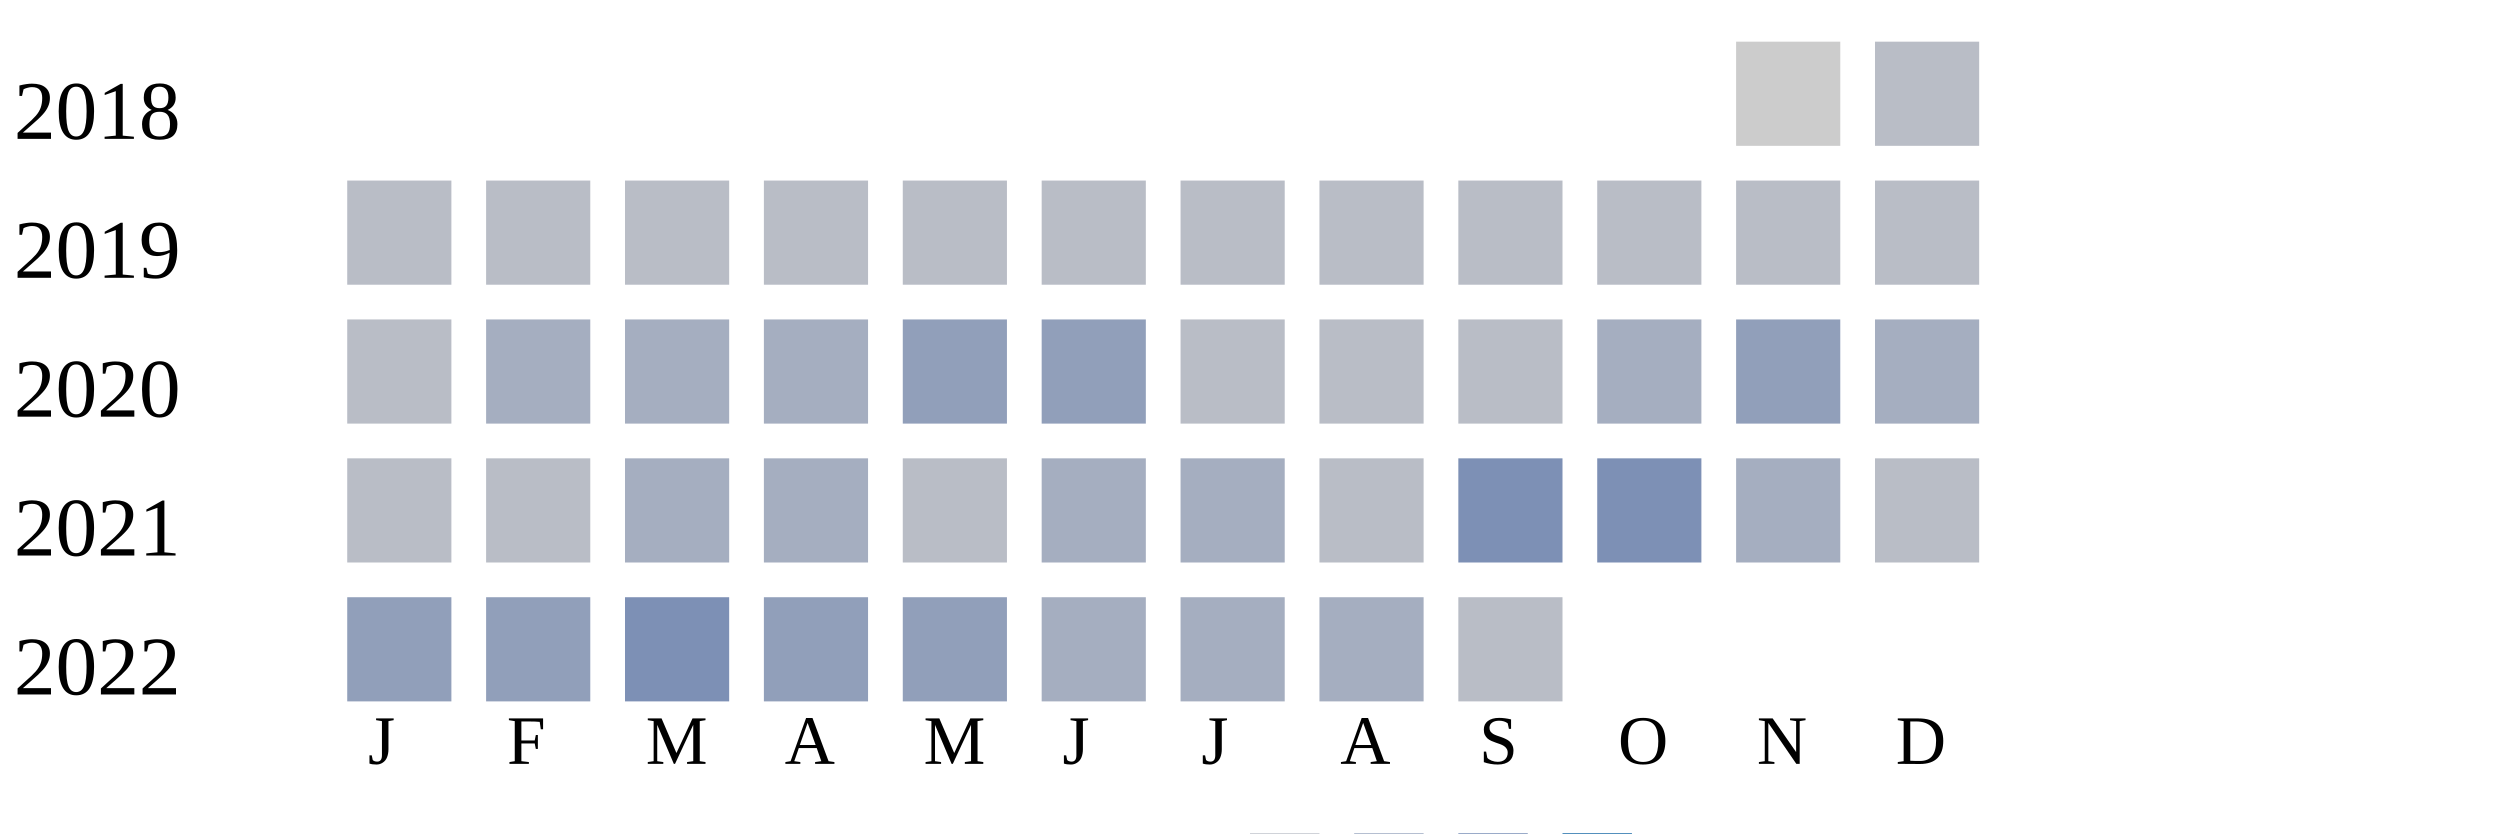
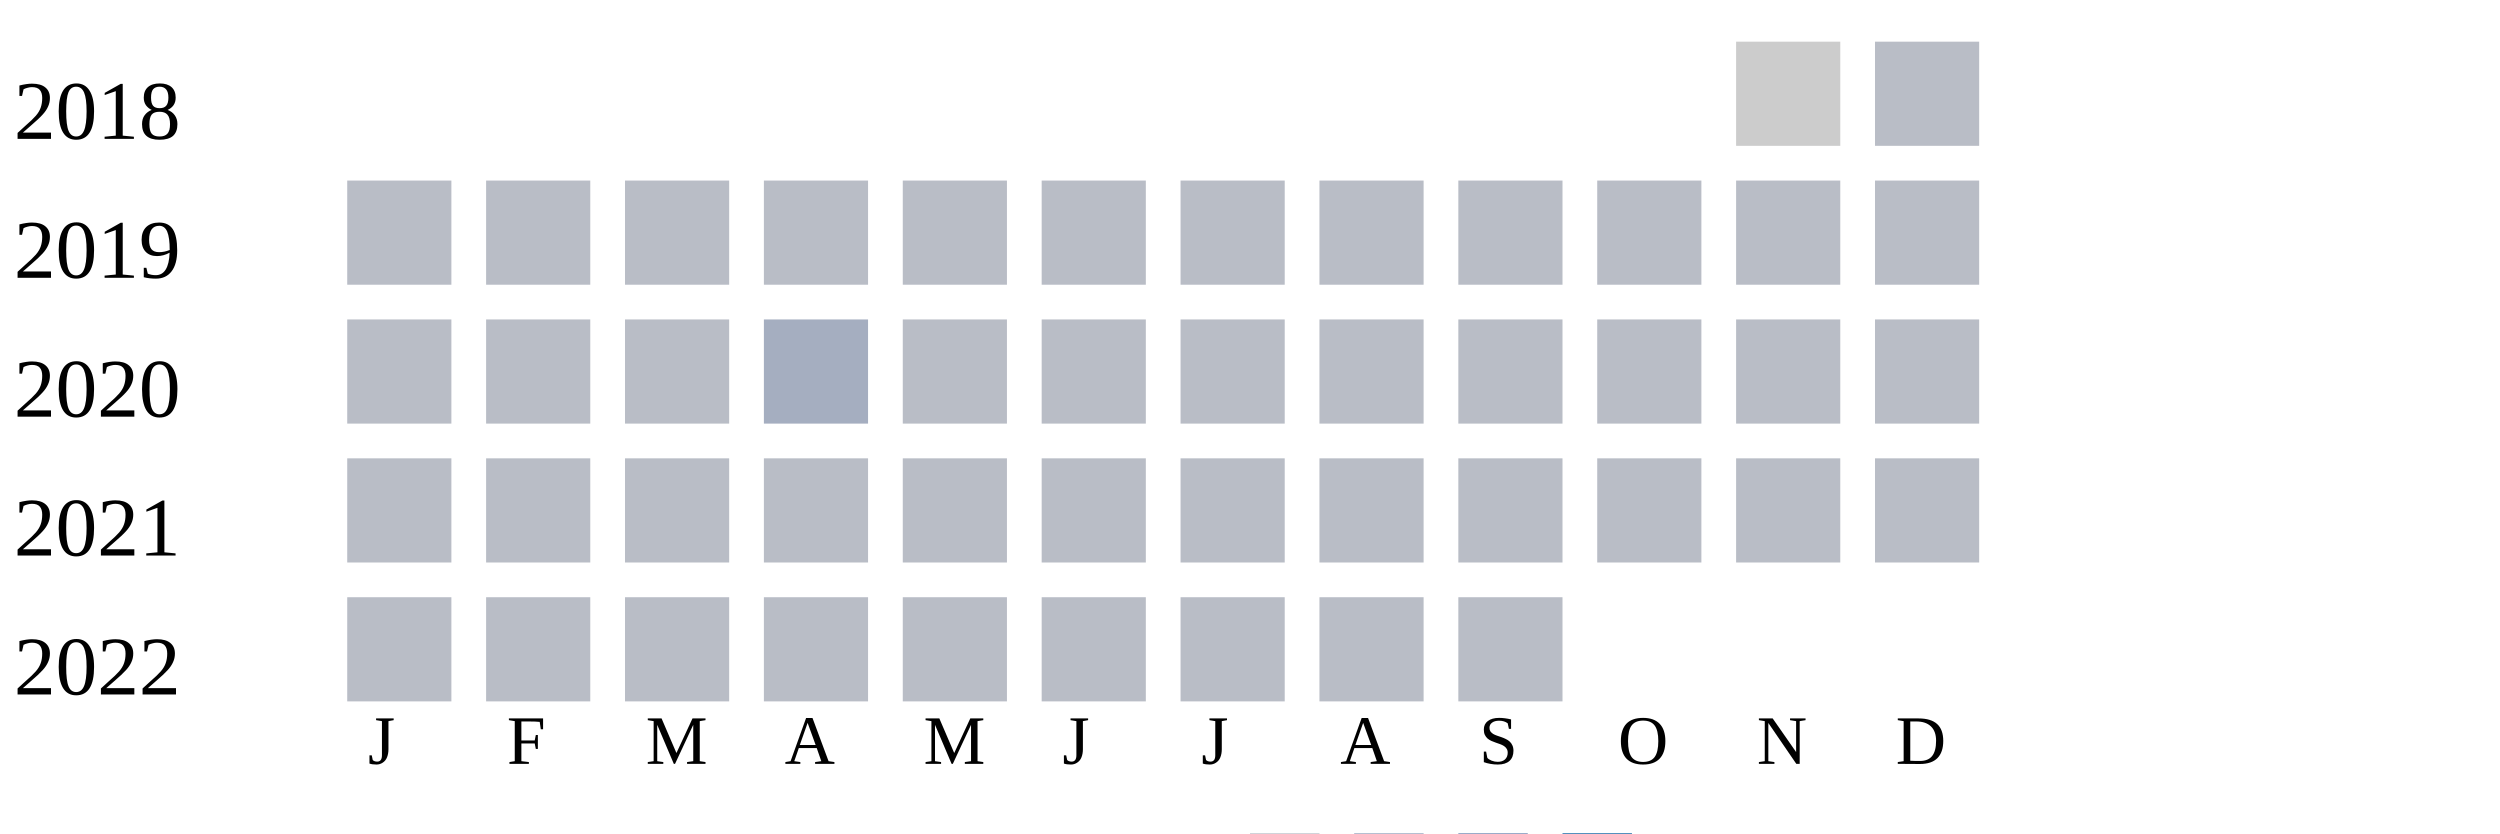
<svg xmlns="http://www.w3.org/2000/svg" width="360" height="120">
  <g transform="translate(0 0)">
    <text x="2" y="20">2018</text>
    <rect x="250" y="6" width="15" height="15" fill="#cccccc" />
    <rect x="270" y="6" width="15" height="15" fill="#b9bdc6" />
  </g>
  <g transform="translate(0 20)">
    <text x="2" y="20">2019</text>
    <rect x="50" y="6" width="15" height="15" fill="#b9bdc6" />
    <rect x="70" y="6" width="15" height="15" fill="#b9bdc6" />
    <rect x="90" y="6" width="15" height="15" fill="#b9bdc6" />
    <rect x="110" y="6" width="15" height="15" fill="#b9bdc6" />
    <rect x="130" y="6" width="15" height="15" fill="#b9bdc6" />
    <rect x="150" y="6" width="15" height="15" fill="#b9bdc6" />
    <rect x="170" y="6" width="15" height="15" fill="#b9bdc6" />
    <rect x="190" y="6" width="15" height="15" fill="#b9bdc6" />
    <rect x="210" y="6" width="15" height="15" fill="#b9bdc6" />
    <rect x="230" y="6" width="15" height="15" fill="#b9bdc6" />
    <rect x="250" y="6" width="15" height="15" fill="#b9bdc6" />
    <rect x="270" y="6" width="15" height="15" fill="#b9bdc6" />
  </g>
  <g transform="translate(0 40)">
    <text x="2" y="20">2020</text>
    <rect x="50" y="6" width="15" height="15" fill="#b9bdc6" />
-     <rect x="70" y="6" width="15" height="15" fill="#a5aec0" />
-     <rect x="90" y="6" width="15" height="15" fill="#a5aec0" />
+     <rect x="70" y="6" width="15" height="15" fill="#b9bdc6" />
+     <rect x="90" y="6" width="15" height="15" fill="#b9bdc6" />
    <rect x="110" y="6" width="15" height="15" fill="#a5aec0" />
-     <rect x="130" y="6" width="15" height="15" fill="#919fba" />
-     <rect x="150" y="6" width="15" height="15" fill="#919fba" />
+     <rect x="130" y="6" width="15" height="15" fill="#b9bdc6" />
+     <rect x="150" y="6" width="15" height="15" fill="#b9bdc6" />
    <rect x="170" y="6" width="15" height="15" fill="#b9bdc6" />
    <rect x="190" y="6" width="15" height="15" fill="#b9bdc6" />
    <rect x="210" y="6" width="15" height="15" fill="#b9bdc6" />
-     <rect x="230" y="6" width="15" height="15" fill="#a5aec0" />
-     <rect x="250" y="6" width="15" height="15" fill="#919fba" />
-     <rect x="270" y="6" width="15" height="15" fill="#a5aec0" />
+     <rect x="230" y="6" width="15" height="15" fill="#b9bdc6" />
+     <rect x="250" y="6" width="15" height="15" fill="#b9bdc6" />
+     <rect x="270" y="6" width="15" height="15" fill="#b9bdc6" />
  </g>
  <g transform="translate(0 60)">
    <text x="2" y="20">2021</text>
    <rect x="50" y="6" width="15" height="15" fill="#b9bdc6" />
    <rect x="70" y="6" width="15" height="15" fill="#b9bdc6" />
-     <rect x="90" y="6" width="15" height="15" fill="#a5aec0" />
-     <rect x="110" y="6" width="15" height="15" fill="#a5aec0" />
+     <rect x="90" y="6" width="15" height="15" fill="#b9bdc6" />
+     <rect x="110" y="6" width="15" height="15" fill="#b9bdc6" />
    <rect x="130" y="6" width="15" height="15" fill="#b9bdc6" />
-     <rect x="150" y="6" width="15" height="15" fill="#a5aec0" />
-     <rect x="170" y="6" width="15" height="15" fill="#a5aec0" />
+     <rect x="150" y="6" width="15" height="15" fill="#b9bdc6" />
+     <rect x="170" y="6" width="15" height="15" fill="#b9bdc6" />
    <rect x="190" y="6" width="15" height="15" fill="#b9bdc6" />
-     <rect x="210" y="6" width="15" height="15" fill="#7d90b5" />
-     <rect x="230" y="6" width="15" height="15" fill="#7d90b5" />
-     <rect x="250" y="6" width="15" height="15" fill="#a5aec0" />
+     <rect x="210" y="6" width="15" height="15" fill="#b9bdc6" />
+     <rect x="230" y="6" width="15" height="15" fill="#b9bdc6" />
+     <rect x="250" y="6" width="15" height="15" fill="#b9bdc6" />
    <rect x="270" y="6" width="15" height="15" fill="#b9bdc6" />
  </g>
  <g transform="translate(0 80)">
    <text x="2" y="20">2022</text>
-     <rect x="50" y="6" width="15" height="15" fill="#919fba" />
-     <rect x="70" y="6" width="15" height="15" fill="#919fba" />
-     <rect x="90" y="6" width="15" height="15" fill="#7d90b5" />
-     <rect x="110" y="6" width="15" height="15" fill="#919fba" />
-     <rect x="130" y="6" width="15" height="15" fill="#919fba" />
-     <rect x="150" y="6" width="15" height="15" fill="#a5aec0" />
-     <rect x="170" y="6" width="15" height="15" fill="#a5aec0" />
-     <rect x="190" y="6" width="15" height="15" fill="#a5aec0" />
+     <rect x="50" y="6" width="15" height="15" fill="#b9bdc6" />
+     <rect x="70" y="6" width="15" height="15" fill="#b9bdc6" />
+     <rect x="90" y="6" width="15" height="15" fill="#b9bdc6" />
+     <rect x="110" y="6" width="15" height="15" fill="#b9bdc6" />
+     <rect x="130" y="6" width="15" height="15" fill="#b9bdc6" />
+     <rect x="150" y="6" width="15" height="15" fill="#b9bdc6" />
+     <rect x="170" y="6" width="15" height="15" fill="#b9bdc6" />
+     <rect x="190" y="6" width="15" height="15" fill="#b9bdc6" />
    <rect x="210" y="6" width="15" height="15" fill="#b9bdc6" />
  </g>
  <text style="font-size: 10px; text-align: center" x="53" y="110">J</text>
  <text style="font-size: 10px; text-align: center" x="73" y="110">F</text>
  <text style="font-size: 10px; text-align: center" x="93" y="110">M</text>
  <text style="font-size: 10px; text-align: center" x="113" y="110">A</text>
  <text style="font-size: 10px; text-align: center" x="133" y="110">M</text>
  <text style="font-size: 10px; text-align: center" x="153" y="110">J</text>
  <text style="font-size: 10px; text-align: center" x="173" y="110">J</text>
  <text style="font-size: 10px; text-align: center" x="193" y="110">A</text>
  <text style="font-size: 10px; text-align: center" x="213" y="110">S</text>
  <text style="font-size: 10px; text-align: center" x="233" y="110">O</text>
  <text style="font-size: 10px; text-align: center" x="253" y="110">N</text>
  <text style="font-size: 10px; text-align: center" x="273" y="110">D</text>
  <text style="font-size: 10px;" x="155" y="129">Less</text>
  <rect fill="#b9bdc6" width="10" height="10" x="180" y="120" />
  <rect fill="#919fba" width="10" height="10" x="195" y="120" />
  <rect fill="#6882ae" width="10" height="10" x="210" y="120" />
  <rect fill="#005a9c" width="10" height="10" x="225" y="120" />
  <text x="240" y="129" style="font-size: 10px;">More</text>
</svg>
